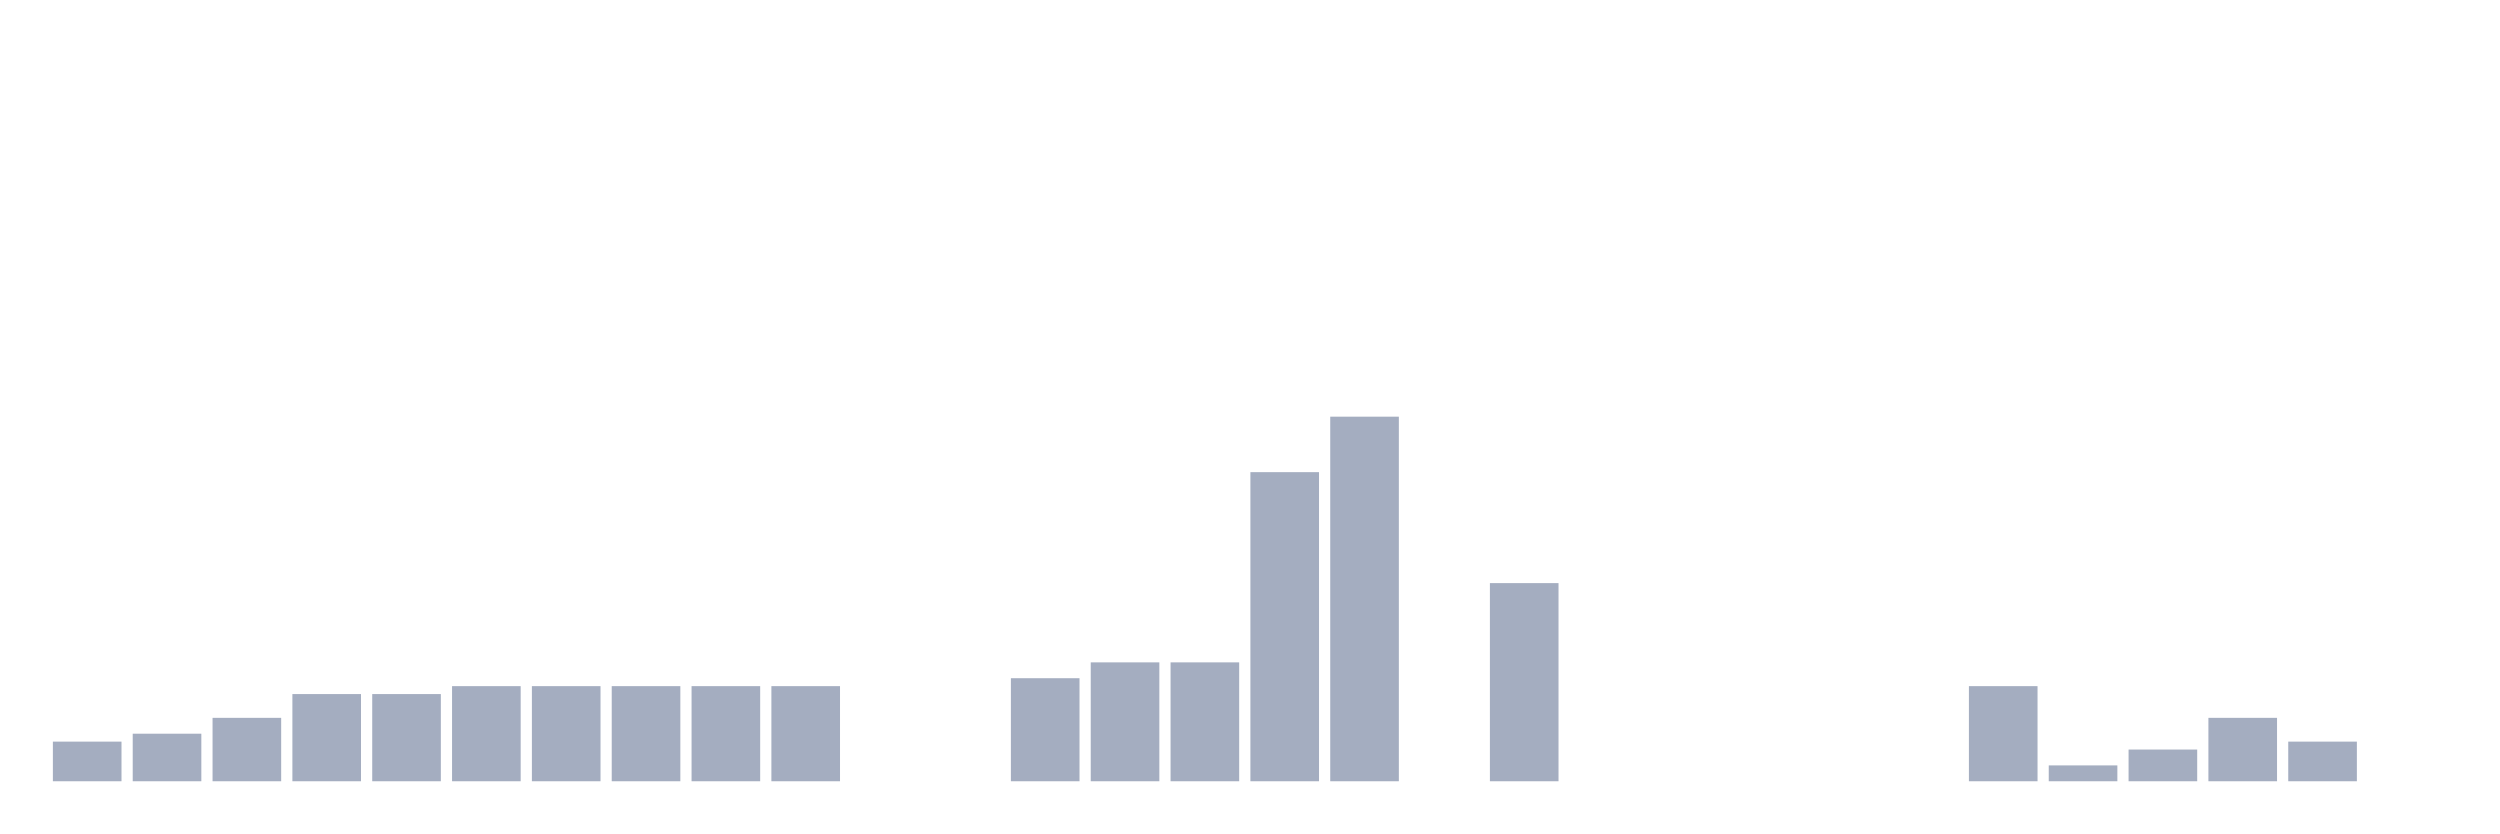
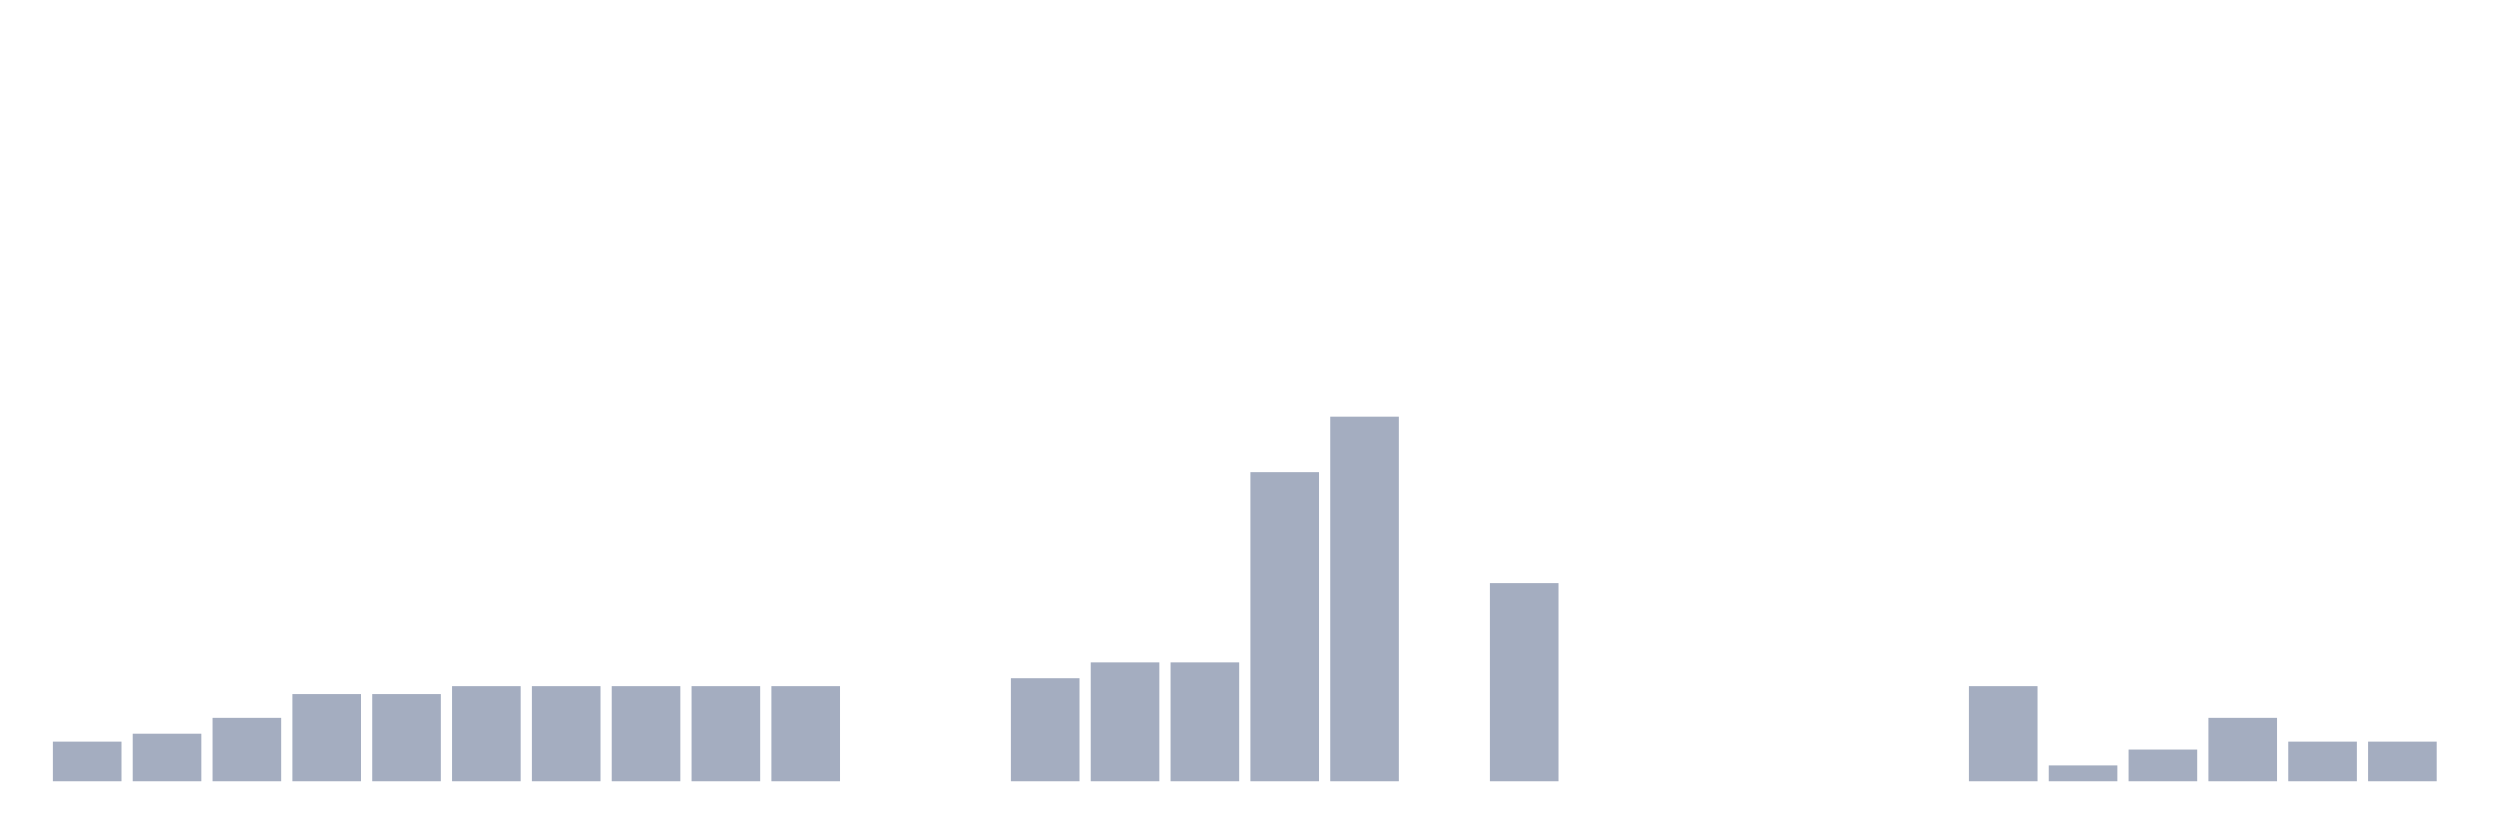
<svg xmlns="http://www.w3.org/2000/svg" viewBox="0 0 480 160">
  <g transform="translate(10,10)">
    <rect class="bar" x="0.153" width="13.175" y="132.391" height="7.609" fill="rgb(164,173,192)" />
    <rect class="bar" x="15.482" width="13.175" y="130.87" height="9.13" fill="rgb(164,173,192)" />
    <rect class="bar" x="30.81" width="13.175" y="127.826" height="12.174" fill="rgb(164,173,192)" />
    <rect class="bar" x="46.138" width="13.175" y="123.261" height="16.739" fill="rgb(164,173,192)" />
    <rect class="bar" x="61.466" width="13.175" y="123.261" height="16.739" fill="rgb(164,173,192)" />
    <rect class="bar" x="76.794" width="13.175" y="121.739" height="18.261" fill="rgb(164,173,192)" />
    <rect class="bar" x="92.123" width="13.175" y="121.739" height="18.261" fill="rgb(164,173,192)" />
    <rect class="bar" x="107.451" width="13.175" y="121.739" height="18.261" fill="rgb(164,173,192)" />
    <rect class="bar" x="122.779" width="13.175" y="121.739" height="18.261" fill="rgb(164,173,192)" />
    <rect class="bar" x="138.107" width="13.175" y="121.739" height="18.261" fill="rgb(164,173,192)" />
    <rect class="bar" x="153.436" width="13.175" y="140" height="0" fill="rgb(164,173,192)" />
    <rect class="bar" x="168.764" width="13.175" y="140" height="0" fill="rgb(164,173,192)" />
    <rect class="bar" x="184.092" width="13.175" y="120.217" height="19.783" fill="rgb(164,173,192)" />
    <rect class="bar" x="199.42" width="13.175" y="117.174" height="22.826" fill="rgb(164,173,192)" />
    <rect class="bar" x="214.748" width="13.175" y="117.174" height="22.826" fill="rgb(164,173,192)" />
    <rect class="bar" x="230.077" width="13.175" y="80.652" height="59.348" fill="rgb(164,173,192)" />
    <rect class="bar" x="245.405" width="13.175" y="70" height="70" fill="rgb(164,173,192)" />
    <rect class="bar" x="260.733" width="13.175" y="140" height="0" fill="rgb(164,173,192)" />
    <rect class="bar" x="276.061" width="13.175" y="101.957" height="38.043" fill="rgb(164,173,192)" />
    <rect class="bar" x="291.39" width="13.175" y="140" height="0" fill="rgb(164,173,192)" />
    <rect class="bar" x="306.718" width="13.175" y="140" height="0" fill="rgb(164,173,192)" />
    <rect class="bar" x="322.046" width="13.175" y="140" height="0" fill="rgb(164,173,192)" />
    <rect class="bar" x="337.374" width="13.175" y="140" height="0" fill="rgb(164,173,192)" />
    <rect class="bar" x="352.702" width="13.175" y="140" height="0" fill="rgb(164,173,192)" />
    <rect class="bar" x="368.031" width="13.175" y="121.739" height="18.261" fill="rgb(164,173,192)" />
    <rect class="bar" x="383.359" width="13.175" y="136.957" height="3.043" fill="rgb(164,173,192)" />
    <rect class="bar" x="398.687" width="13.175" y="133.913" height="6.087" fill="rgb(164,173,192)" />
    <rect class="bar" x="414.015" width="13.175" y="127.826" height="12.174" fill="rgb(164,173,192)" />
    <rect class="bar" x="429.344" width="13.175" y="132.391" height="7.609" fill="rgb(164,173,192)" />
-     <rect class="bar" x="444.672" width="13.175" y="140" height="0" fill="rgb(164,173,192)" />
+     <rect class="bar" x="444.672" width="13.175" y="132.391" height="7.609" fill="rgb(164,173,192)" />
  </g>
</svg>
